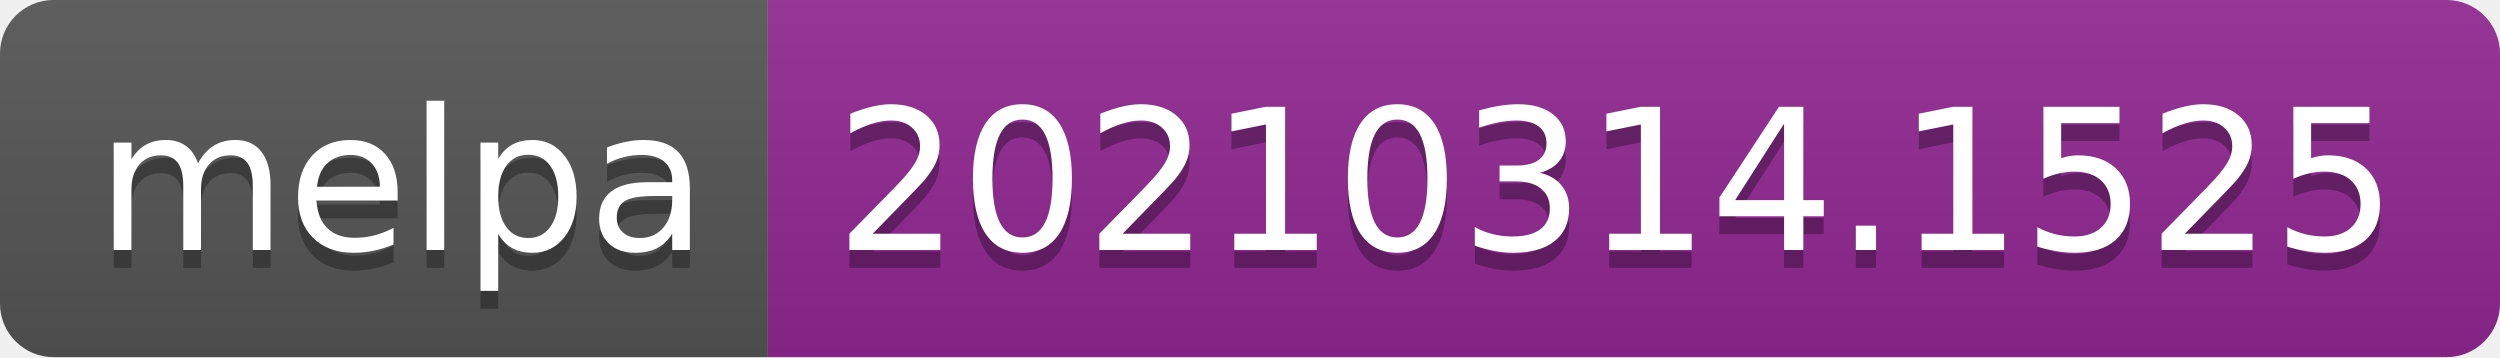
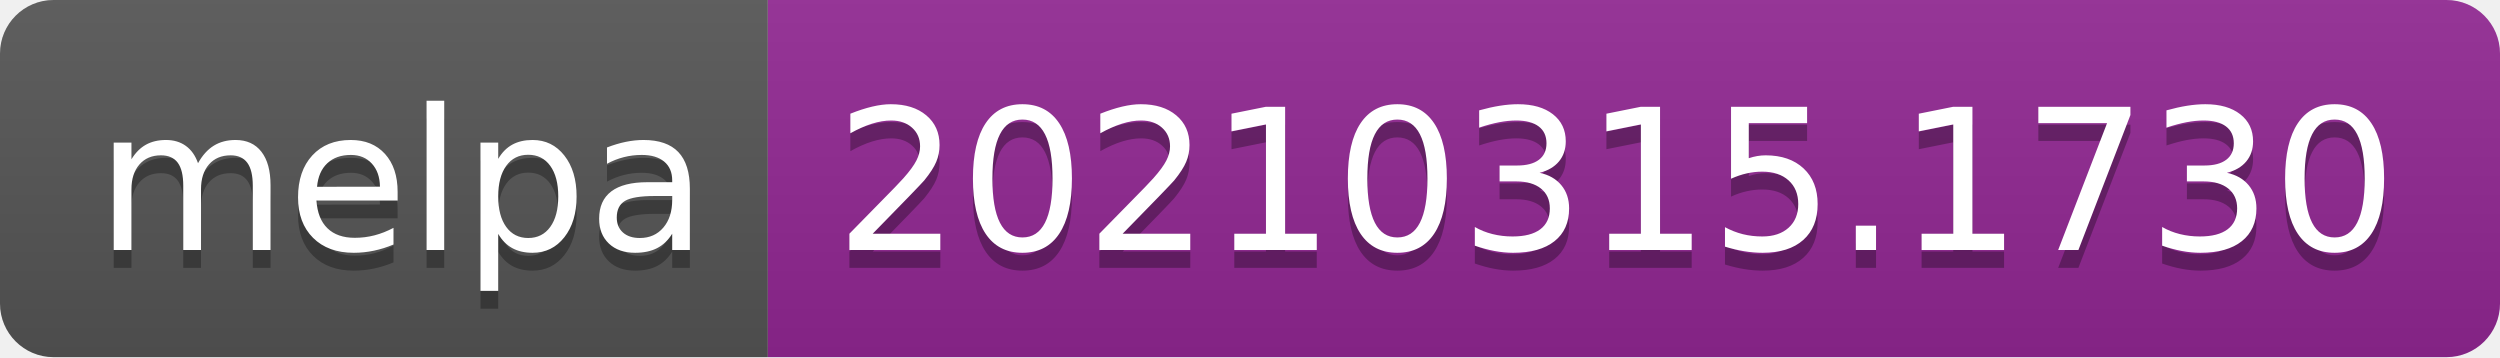
- <svg xmlns="http://www.w3.org/2000/svg" width="140" height="20" role="img" aria-label="melpa: 20210314.1525">
+ <svg xmlns="http://www.w3.org/2000/svg" width="140" height="20" role="img" aria-label="melpa: 20210315.1730">
  <linearGradient id="s" x2="0" y2="100%">
    <stop offset="0" stop-color="#bbb" stop-opacity=".1" />
    <stop offset="1" stop-opacity=".1" />
  </linearGradient>
  <clipPath id="r">
    <rect width="140" height="20" rx="3" fill="#fff" />
  </clipPath>
  <g clip-path="url(#r)">
    <rect width="43" height="20" fill="#555" />
    <rect x="43" width="97" height="20" fill="#922793" />
    <rect width="140" height="20" fill="url(#s)" />
  </g>
  <g fill="#fff" text-anchor="middle" font-family="Verdana,Geneva,DejaVu Sans,sans-serif" text-rendering="geometricPrecision" font-size="110">
    <text aria-hidden="true" x="225" y="150" fill="#010101" fill-opacity=".3" transform="scale(.1)" textLength="330">melpa</text>
    <text x="225" y="140" transform="scale(.1)" fill="#fff" textLength="330">melpa</text>
-     <text aria-hidden="true" x="905" y="150" fill="#010101" fill-opacity=".3" transform="scale(.1)" textLength="870">20210314.1525</text>
-     <text x="905" y="140" transform="scale(.1)" fill="#fff" textLength="870">20210314.1525</text>
+     <text aria-hidden="true" x="905" y="150" fill="#010101" fill-opacity=".3" transform="scale(.1)" textLength="870">20210315.1730</text>
+     <text x="905" y="140" transform="scale(.1)" fill="#fff" textLength="870">20210315.1730</text>
  </g>
</svg>
